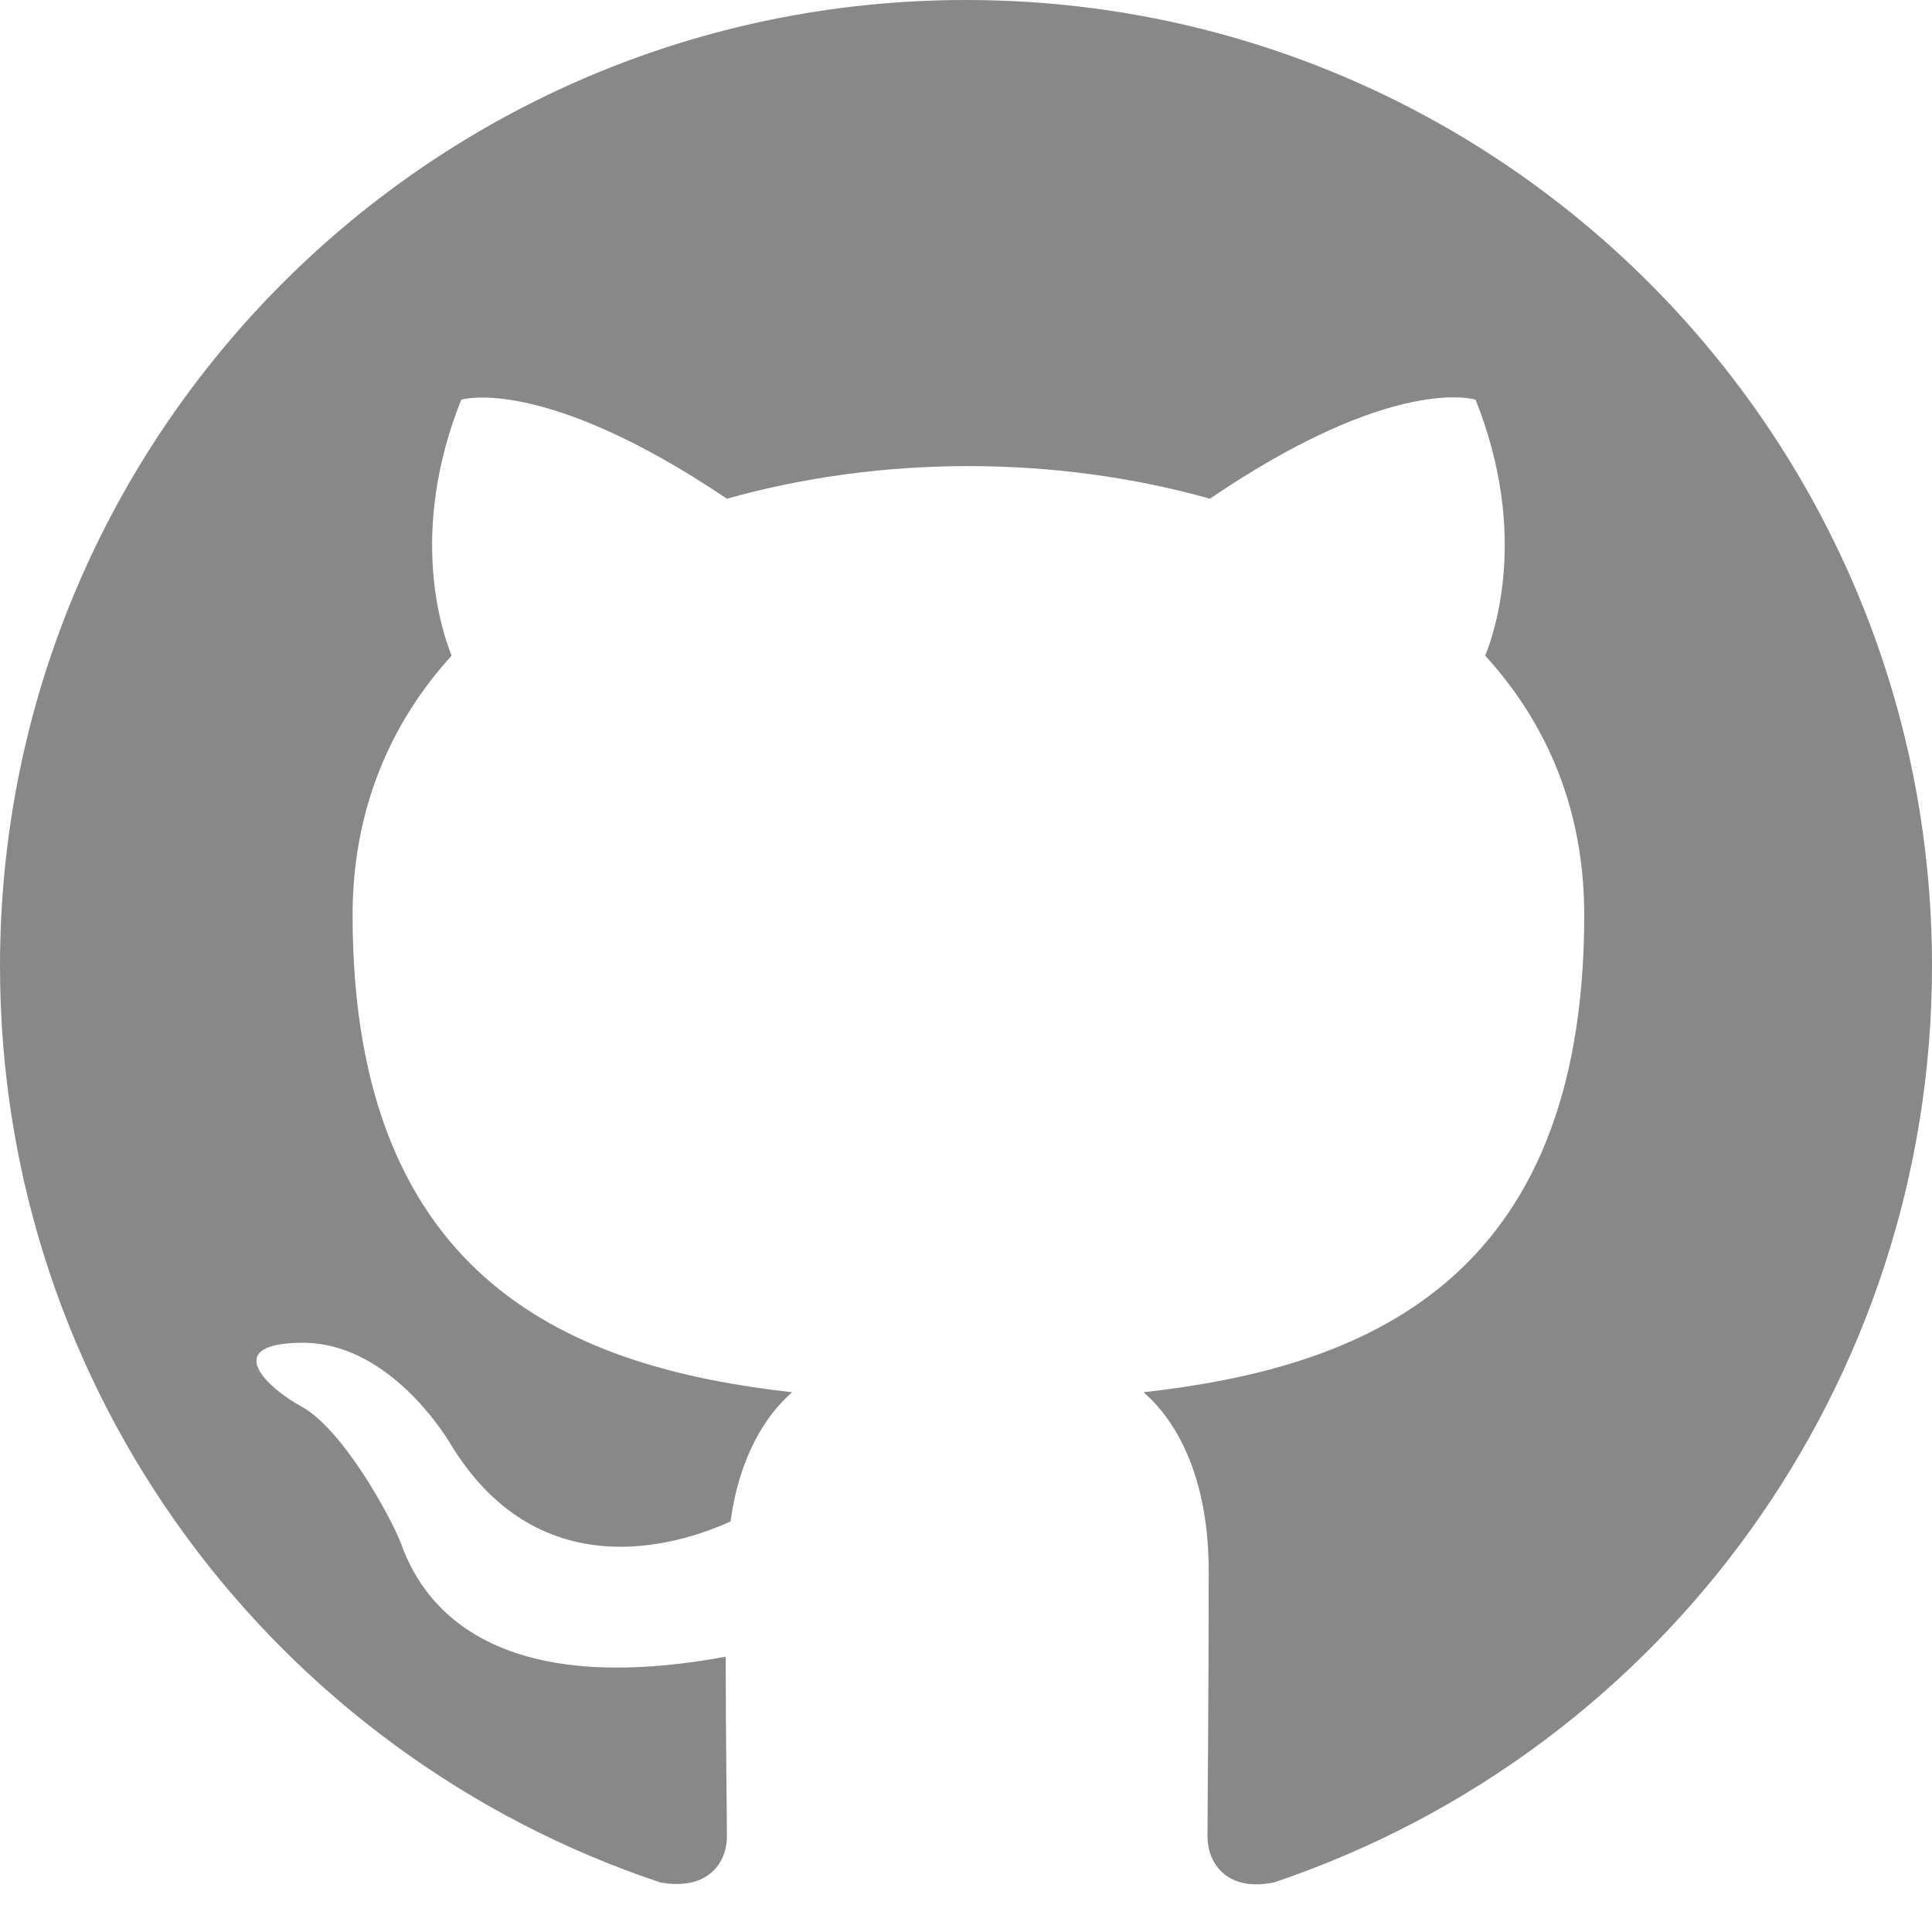
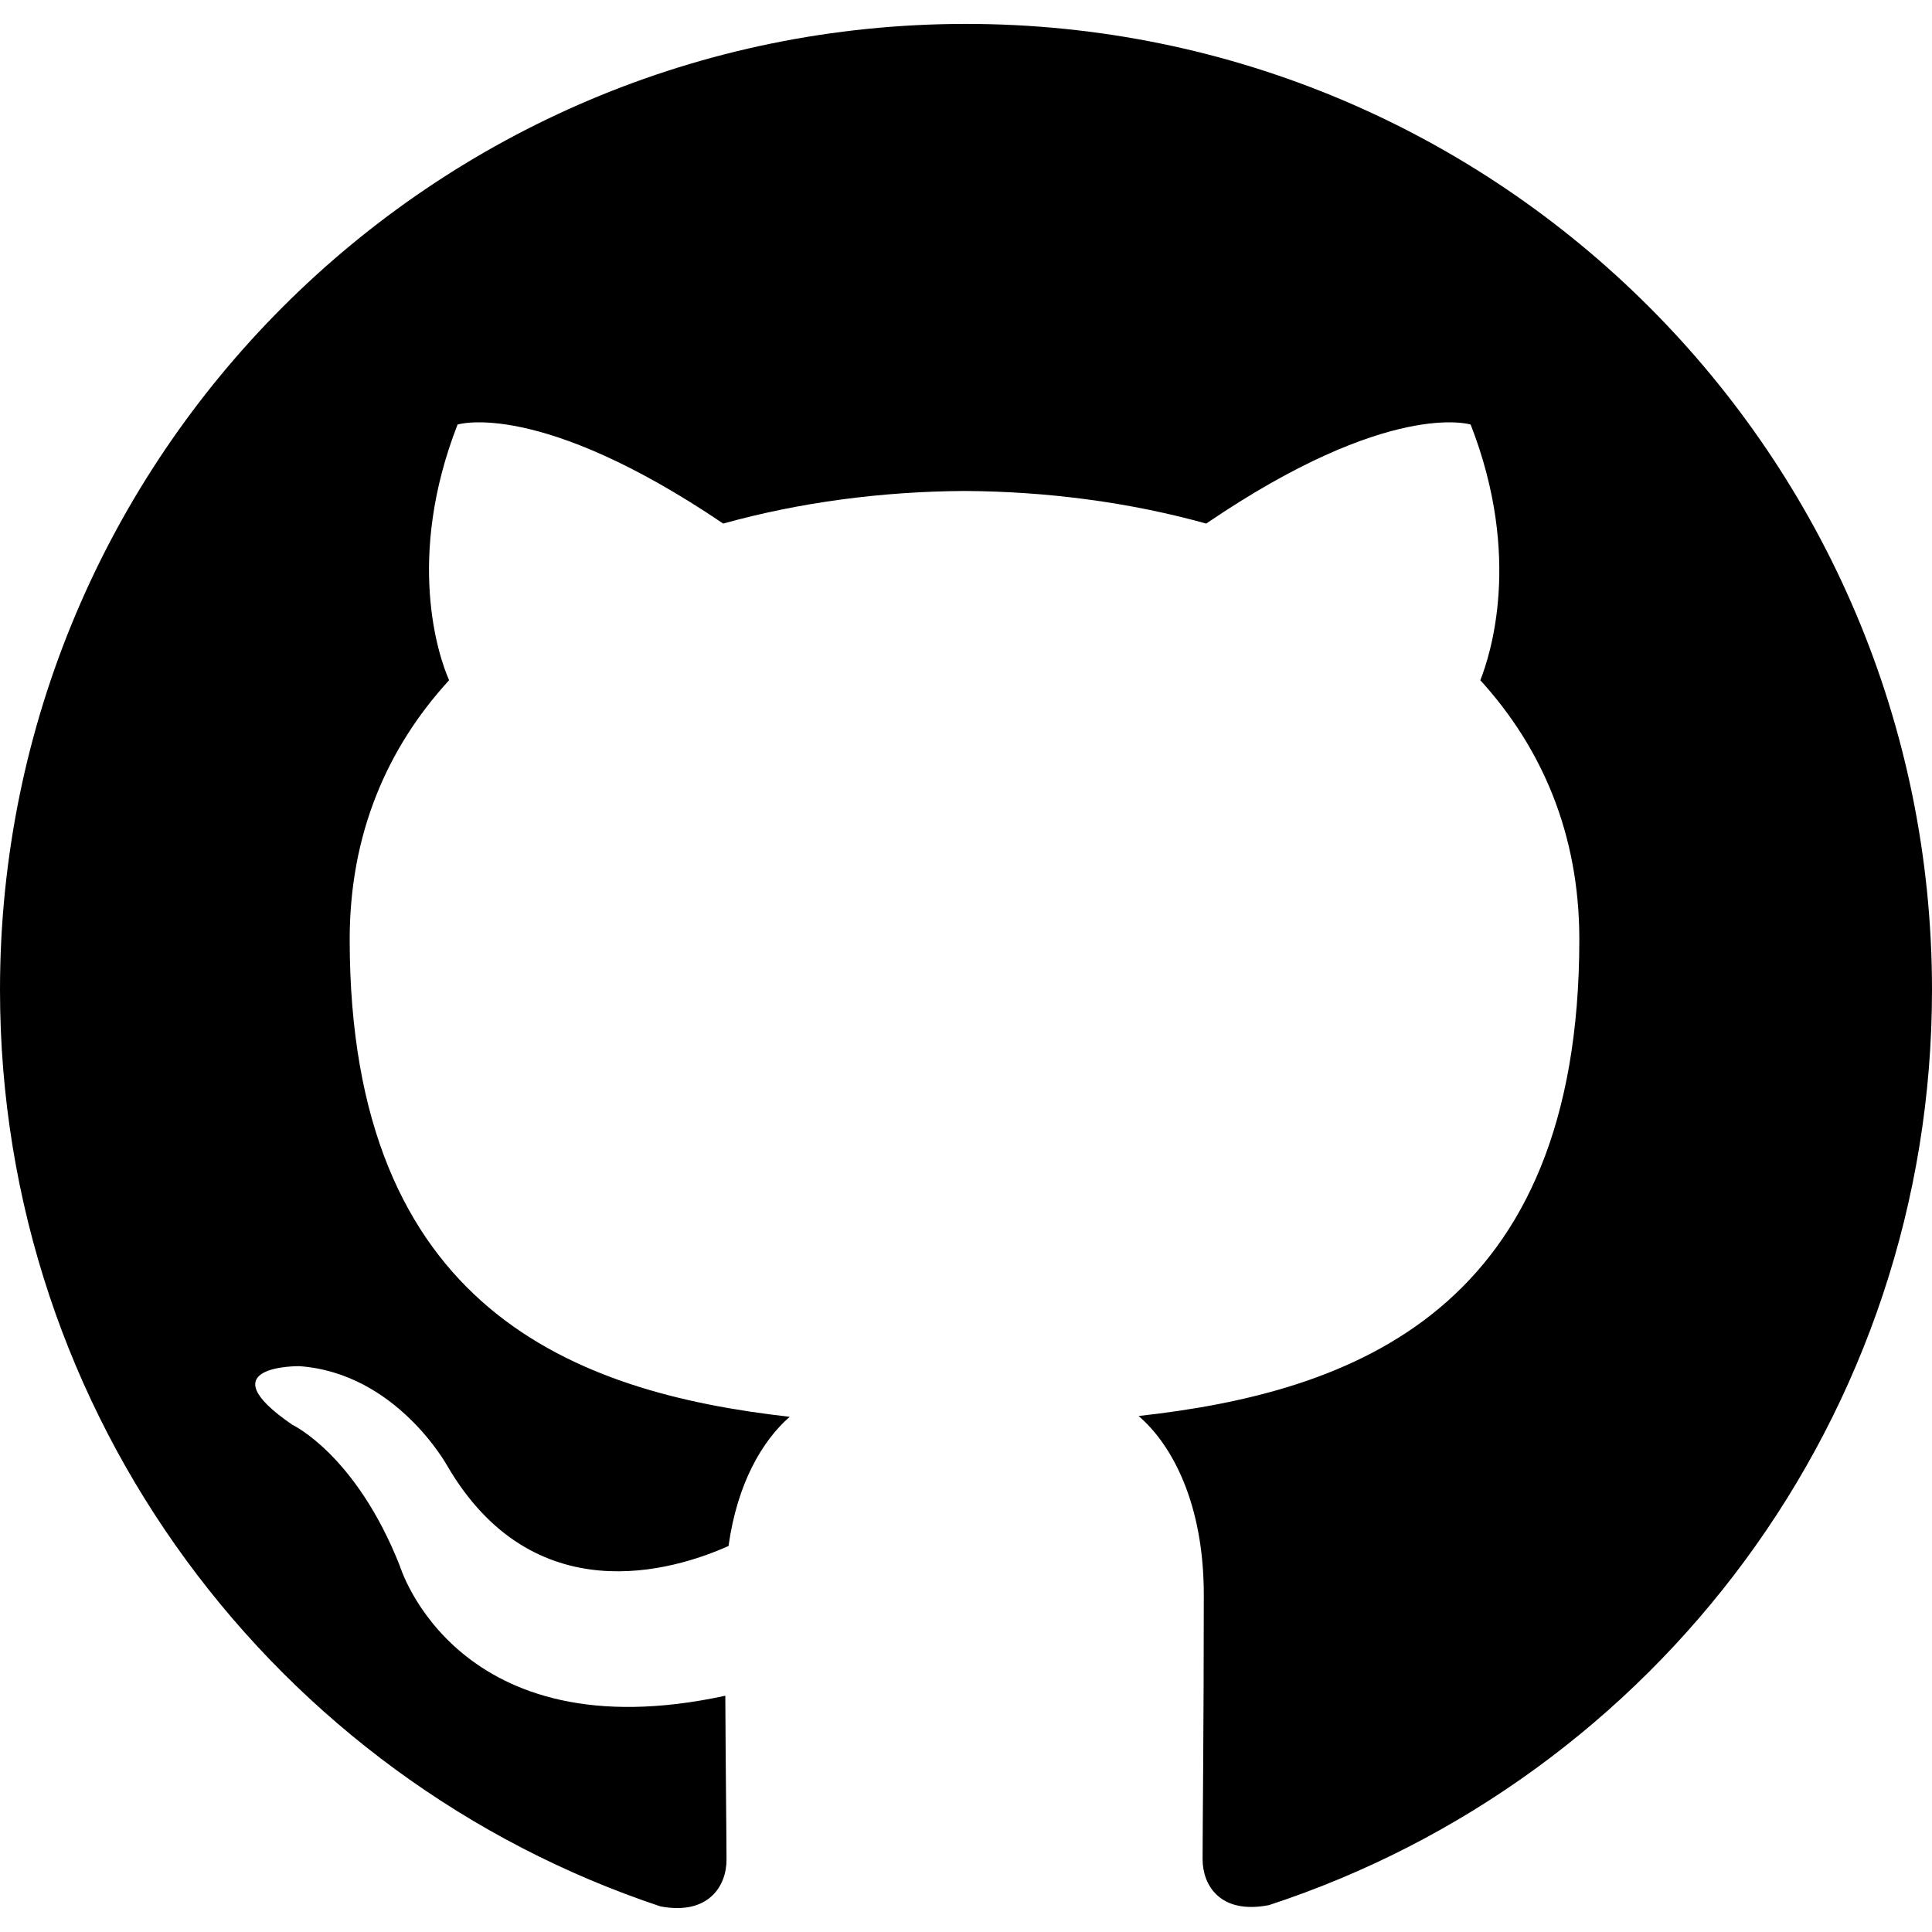
- <svg xmlns="http://www.w3.org/2000/svg" width="1em" height="1em" viewBox="0 0 16 16">
-   <path fill="#888888" d="M8 0C3.58 0 0 3.58 0 8c0 3.54 2.29 6.53 5.47 7.59c.4.07.55-.17.55-.38c0-.19-.01-.82-.01-1.49c-2.01.37-2.53-.49-2.69-.94c-.09-.23-.48-.94-.82-1.13c-.28-.15-.68-.52-.01-.53c.63-.01 1.08.58 1.23.82c.72 1.21 1.87.87 2.33.66c.07-.52.28-.87.51-1.07c-1.78-.2-3.64-.89-3.64-3.95c0-.87.31-1.59.82-2.15c-.08-.2-.36-1.02.08-2.12c0 0 .67-.21 2.2.82c.64-.18 1.32-.27 2-.27s1.36.09 2 .27c1.53-1.04 2.2-.82 2.2-.82c.44 1.1.16 1.92.08 2.12c.51.56.82 1.27.82 2.15c0 3.07-1.87 3.75-3.65 3.95c.29.25.54.73.54 1.48c0 1.07-.01 1.93-.01 2.2c0 .21.15.46.55.38A8.01 8.01 0 0 0 16 8c0-4.42-3.58-8-8-8" />
+ <svg xmlns="http://www.w3.org/2000/svg" role="img" viewBox="0 0 24 24">
+   <path d="M12 .297c-6.63 0-12 5.373-12 12 0 5.303 3.438 9.8 8.205 11.385.6.113.82-.258.82-.577 0-.285-.01-1.04-.015-2.04-3.338.724-4.042-1.61-4.042-1.61C4.422 18.07 3.633 17.7 3.633 17.7c-1.087-.744.084-.729.084-.729 1.205.084 1.838 1.236 1.838 1.236 1.07 1.835 2.809 1.305 3.495.998.108-.776.417-1.305.76-1.605-2.665-.3-5.466-1.332-5.466-5.93 0-1.31.465-2.38 1.235-3.22-.135-.303-.54-1.523.105-3.176 0 0 1.005-.322 3.3 1.23.96-.267 1.98-.399 3-.405 1.02.006 2.04.138 3 .405 2.28-1.552 3.285-1.23 3.285-1.23.645 1.653.24 2.873.12 3.176.765.84 1.23 1.91 1.23 3.22 0 4.61-2.805 5.625-5.475 5.92.42.36.81 1.096.81 2.22 0 1.606-.015 2.896-.015 3.286 0 .315.21.69.825.57C20.565 22.092 24 17.592 24 12.297c0-6.627-5.373-12-12-12" />
</svg>
